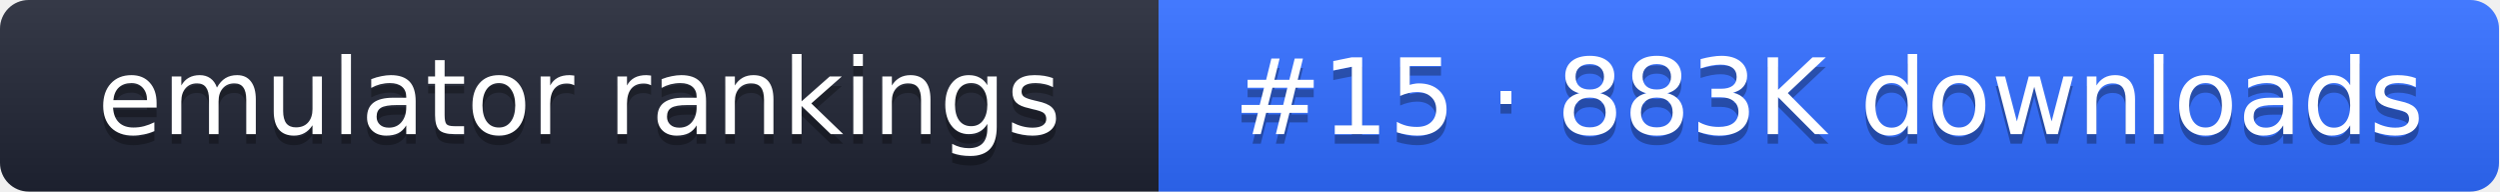
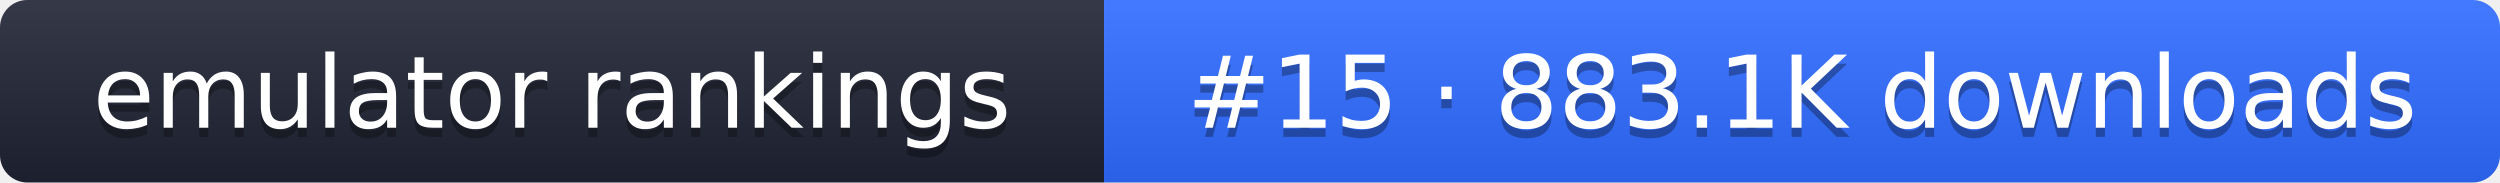
- <svg xmlns="http://www.w3.org/2000/svg" width="261" height="20" role="img" aria-label="emulator rankings: #15 · 883K downloads">
+ <svg xmlns="http://www.w3.org/2000/svg" width="274" height="20" role="img" aria-label="emulator rankings: #15 · 883.1K downloads">
  <linearGradient id="g" x2="0" y2="100%">
    <stop offset="0" stop-color="#fff" stop-opacity=".1" />
    <stop offset="1" stop-opacity=".1" />
  </linearGradient>
  <clipPath id="r">
-     <rect width="261" height="20" rx="3" fill="#fff" />
+     <rect width="274" height="20" rx="3" fill="#fff" />
  </clipPath>
  <g clip-path="url(#r)">
    <rect width="121" height="20" fill="#1f2433" />
-     <rect x="121" width="140" height="20" fill="#2f6bff" />
-     <rect width="261" height="20" fill="url(#g)" />
+     <rect x="121" width="153" height="20" fill="#2f6bff" />
+     <rect width="274" height="20" fill="url(#g)" />
  </g>
  <g fill="#fff" text-anchor="middle" font-family="Verdana,DejaVu Sans,sans-serif" font-size="11">
    <text x="60.5" y="15" fill="#010101" fill-opacity=".3">emulator rankings</text>
    <text x="60.5" y="14">emulator rankings</text>
-     <text x="191" y="15" fill="#010101" fill-opacity=".3">#15 · 883K downloads</text>
-     <text x="191" y="14">#15 · 883K downloads</text>
+     <text x="197.5" y="15" fill="#010101" fill-opacity=".3">#15 · 883.1K downloads</text>
+     <text x="197.5" y="14">#15 · 883.1K downloads</text>
  </g>
</svg>
